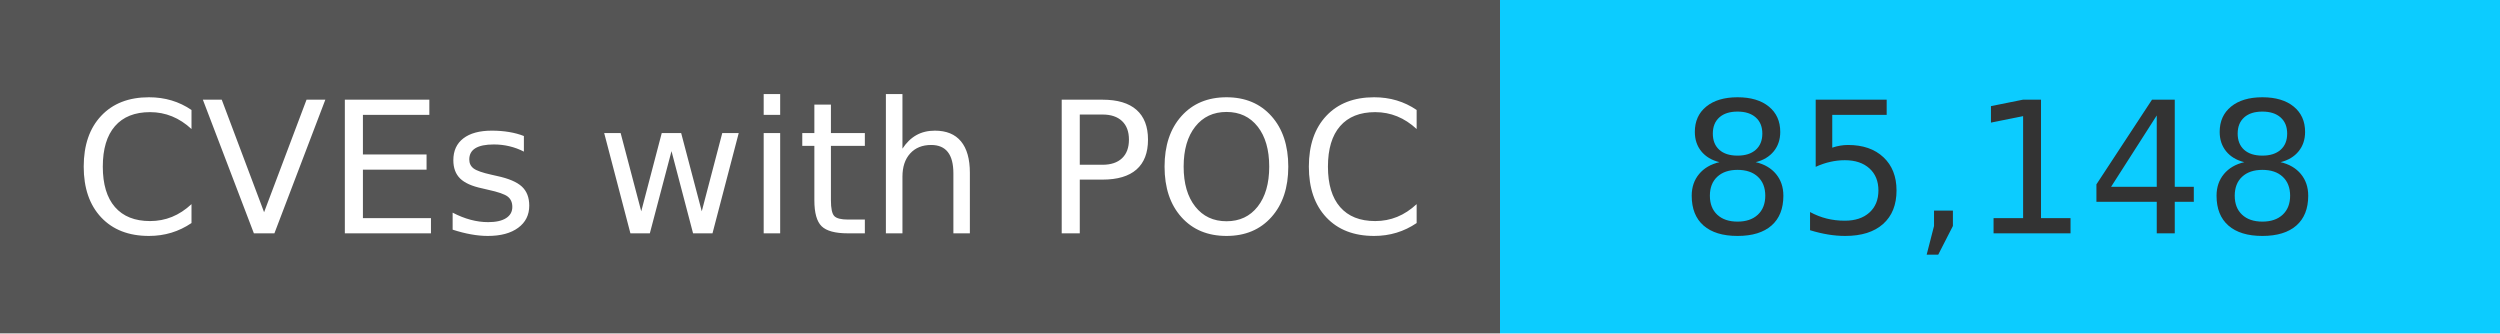
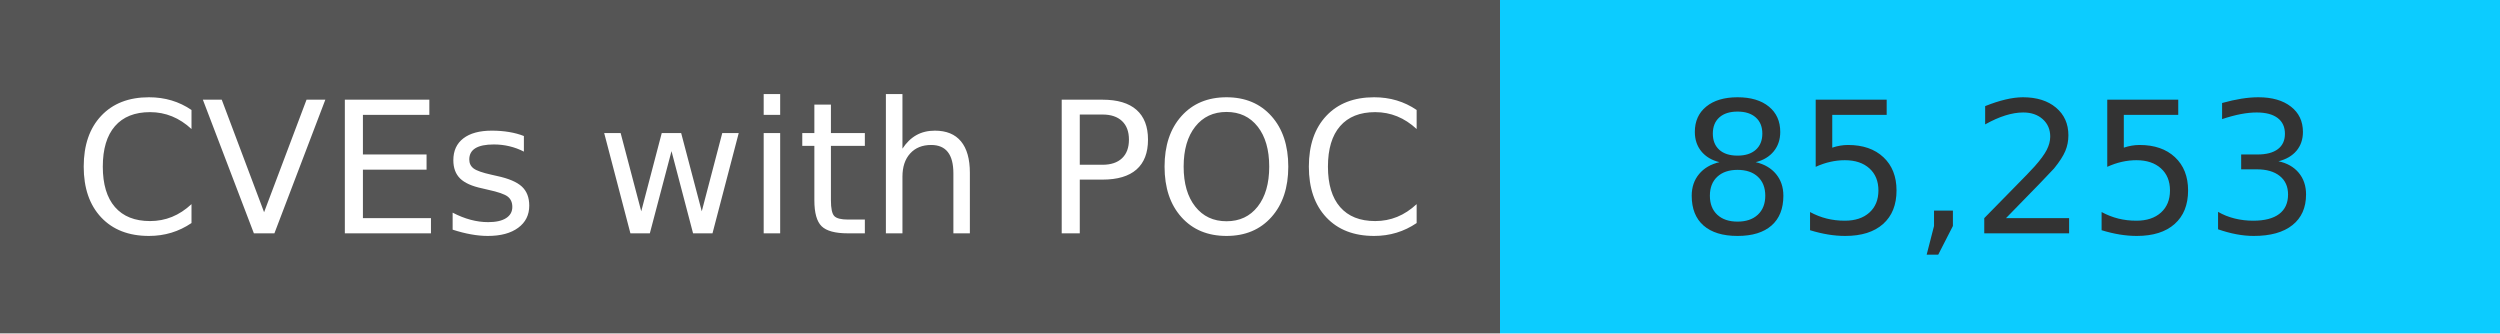
<svg xmlns="http://www.w3.org/2000/svg" width="150" height="20" role="img">
  <linearGradient id="s" x2="0" y2="100%">
    <stop offset="0" stop-color="#bbb" stop-opacity=".1" />
    <stop offset="1" stop-opacity=".1" />
  </linearGradient>
  <g>
    <rect width="90" height="20" fill="#555" />
    <rect x="90" width="267" height="20" fill="#0cccff" />
  </g>
  <g fill="#fff" text-anchor="middle" font-family="Verdana,Geneva,DejaVu Sans,sans-serif" text-rendering="geometricPrecision" font-size="110">
    <text x="450" y="140" transform="scale(.1)" fill="#fff">
            CVEs with POC
        </text>
    <text x="1200" y="140" transform="scale(.1)" fill="#333">
-             85,148
+             85,253
        </text>
  </g>
</svg>
